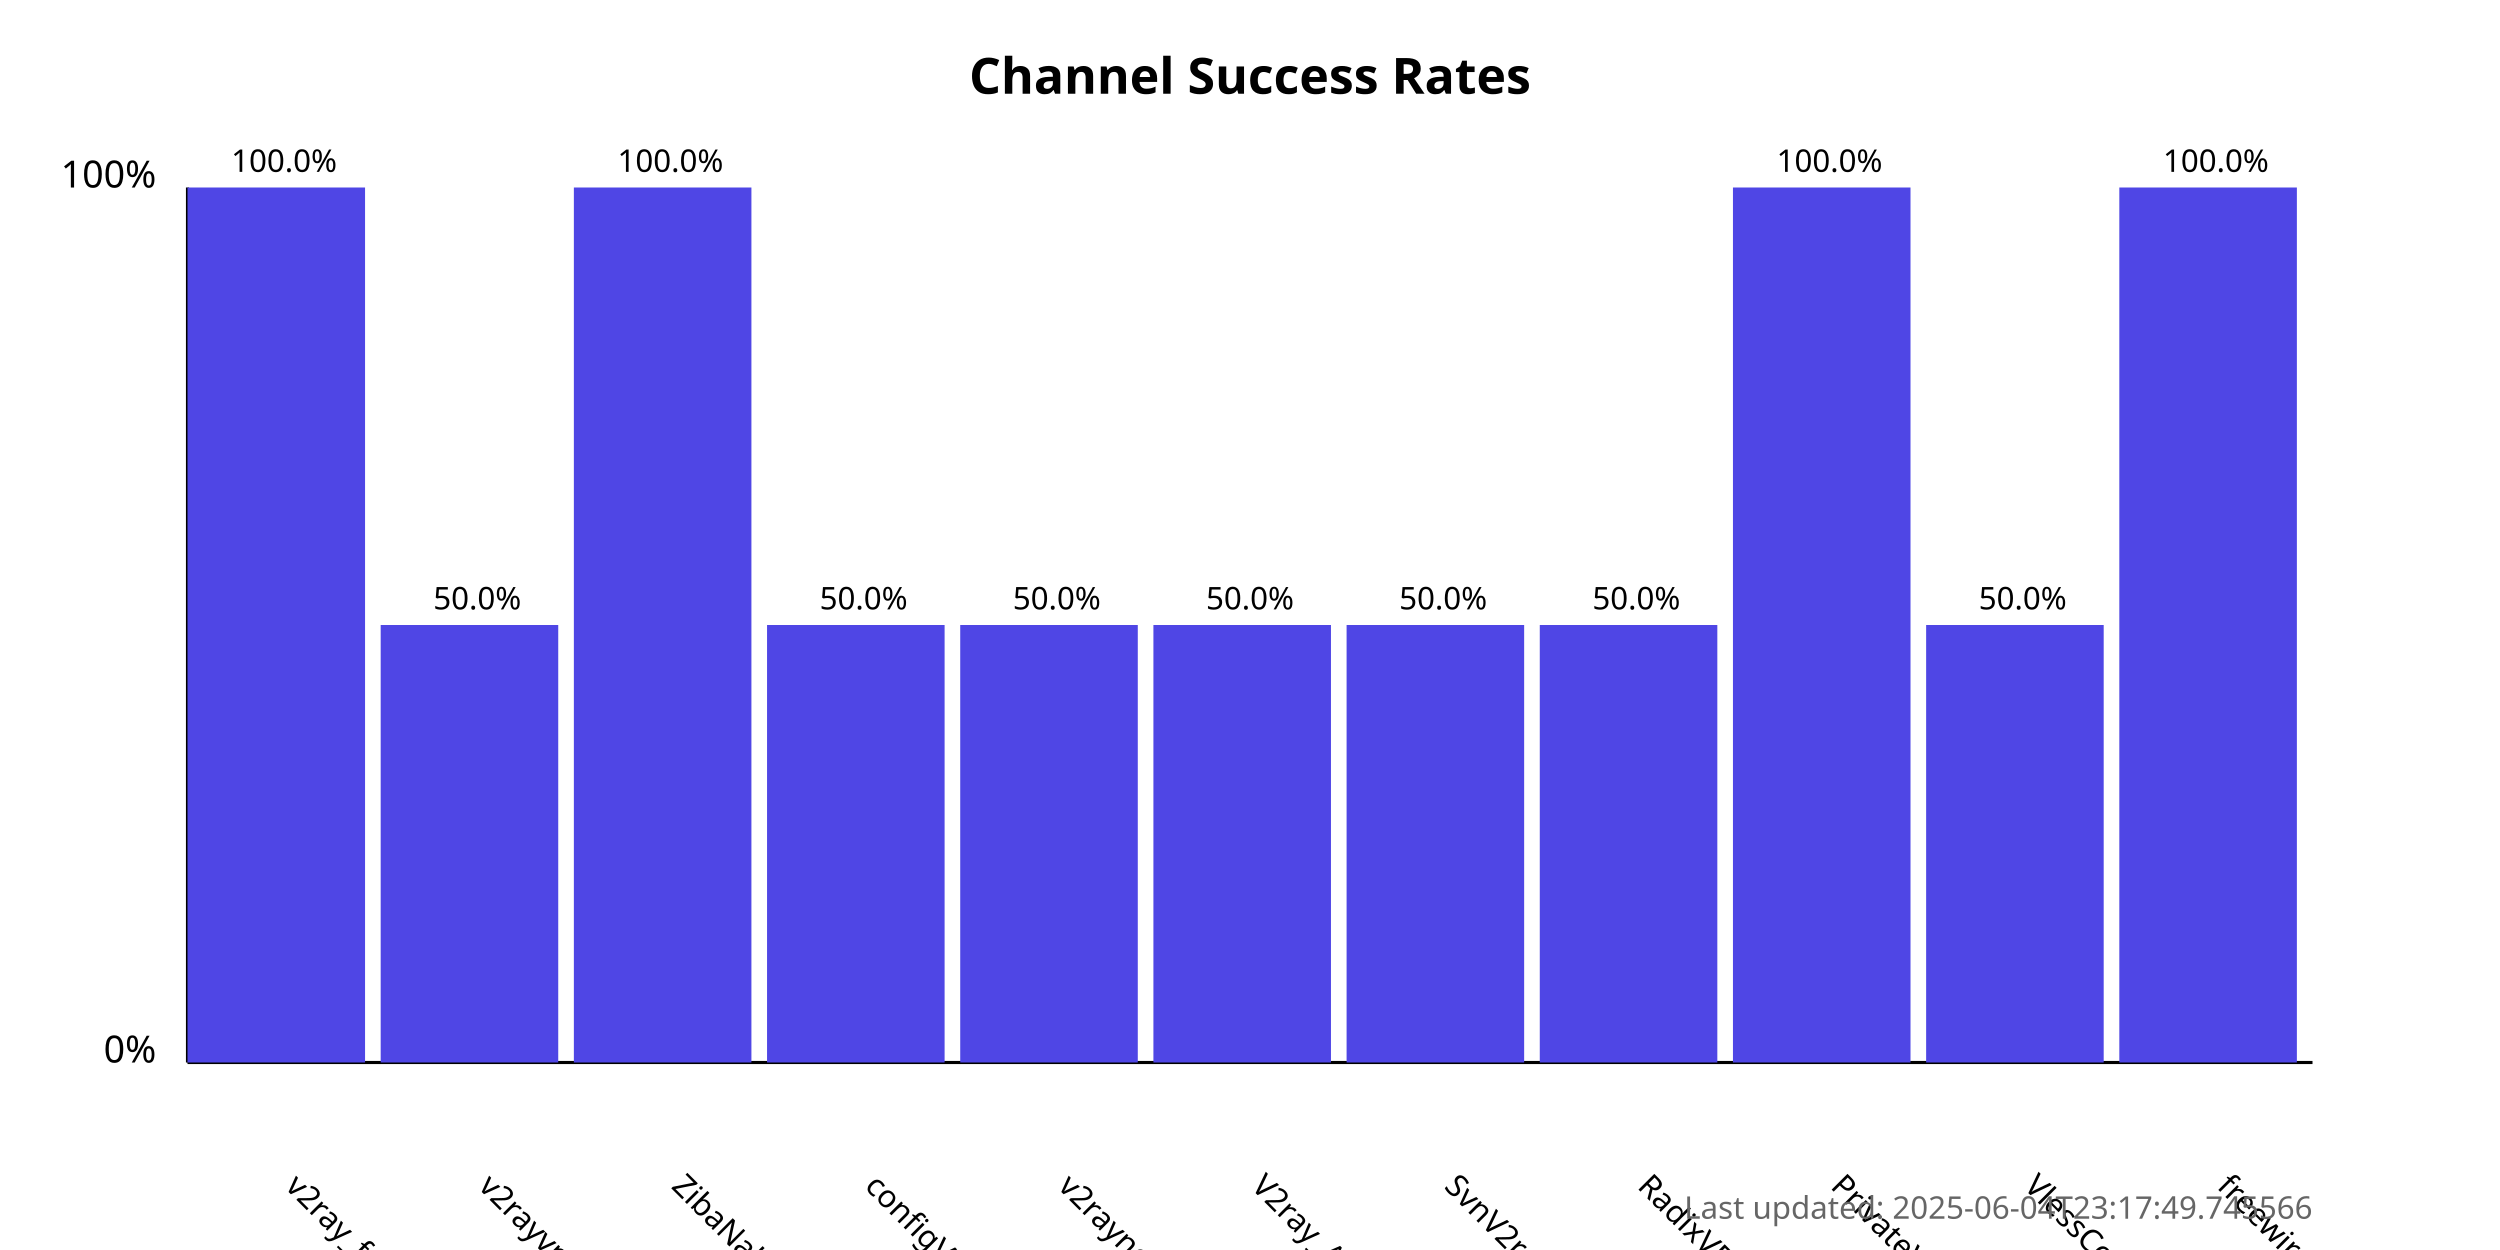
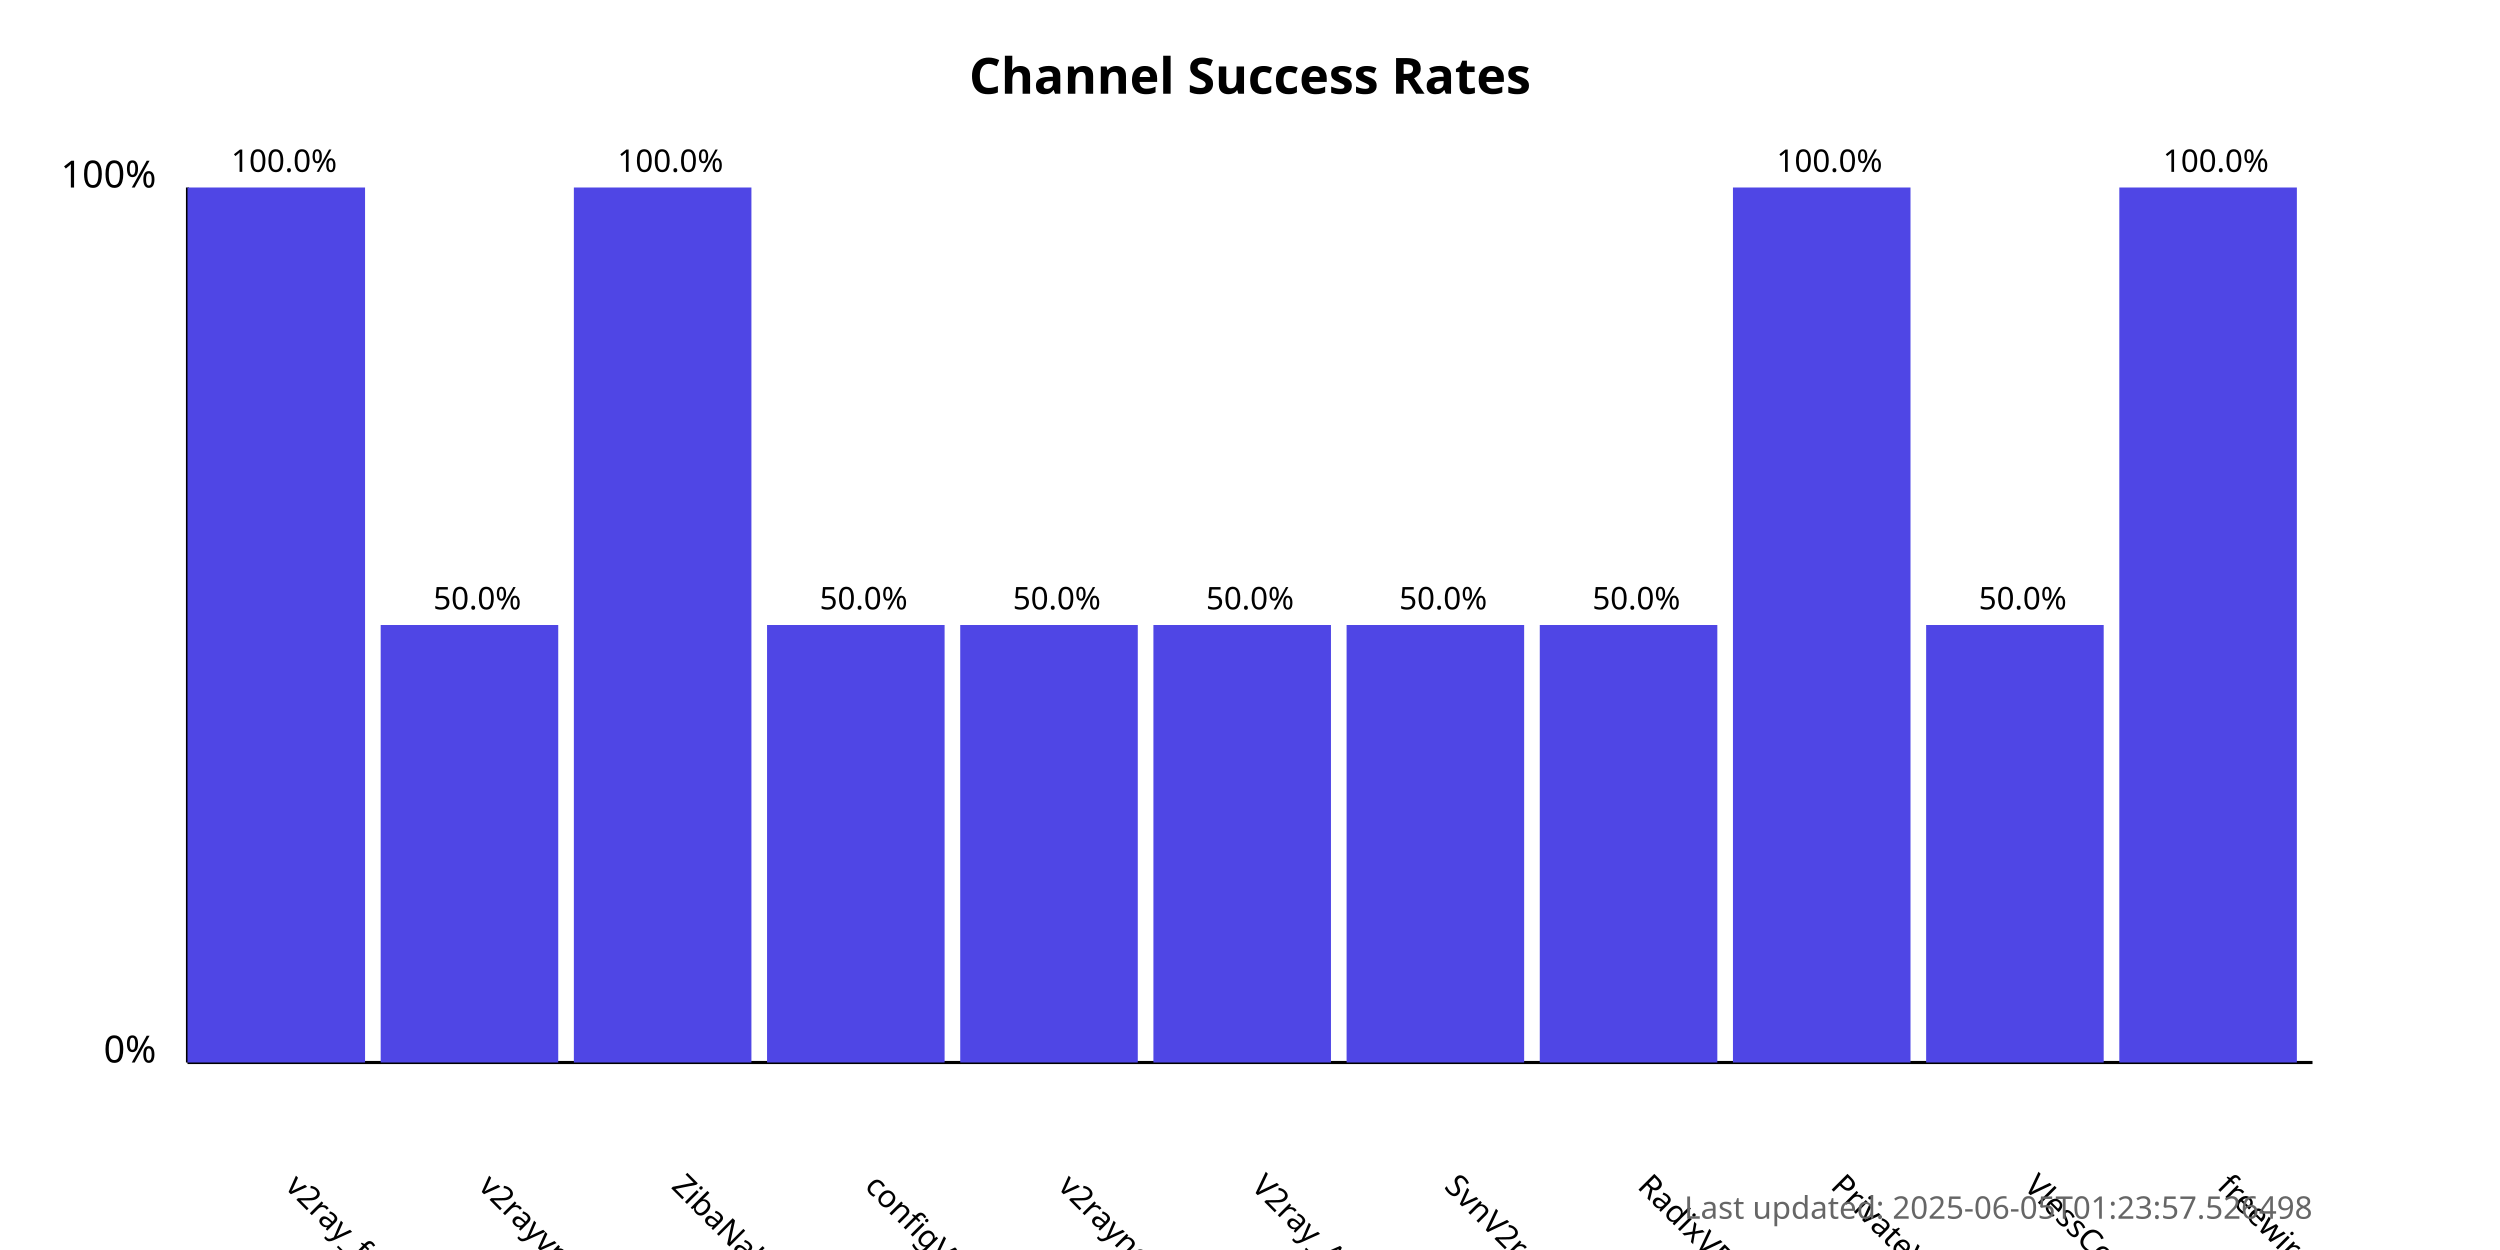
<svg xmlns="http://www.w3.org/2000/svg" width="800" height="400">
  <style>
            .chart-title { font: bold 16px sans-serif; }
            .axis-label { font: 12px sans-serif; }
            .tick-label { font: 10px sans-serif; }
            .bar { fill: #4f46e5; }
            .bar:hover { fill: #6366f1; }
            .timestamp { font: 10px sans-serif; fill: #666; }
        </style>
  <text x="400.0" y="30" text-anchor="middle" class="chart-title">
            Channel Success Rates
        </text>
  <line x1="60" y1="340" x2="60" y2="60" stroke="black" stroke-width="1" />
  <line x1="60" y1="340" x2="740" y2="340" stroke="black" stroke-width="1" />
  <text x="50" y="340" text-anchor="end" class="axis-label">0%</text>
  <text x="50" y="60" text-anchor="end" class="axis-label">100%</text>
  <g>
    <rect x="60" y="60.0" width="56.818" height="280.0" class="bar" />
    <text x="90.909" y="380" transform="rotate(45, 90.90909, 380)" text-anchor="start" class="tick-label">
                v2ray_free_conf
            </text>
    <text x="90.909" y="55.0" text-anchor="middle" class="tick-label">
                100.0%
            </text>
  </g>
  <g>
    <rect x="121.818" y="200.0" width="56.818" height="140.0" class="bar" />
    <text x="152.727" y="380" transform="rotate(45, 152.7273, 380)" text-anchor="start" class="tick-label">
                v2rayvpno
            </text>
    <text x="152.727" y="195.0" text-anchor="middle" class="tick-label">
                50.0%
            </text>
  </g>
  <g>
    <rect x="183.636" y="60.0" width="56.818" height="280.0" class="bar" />
    <text x="214.545" y="380" transform="rotate(45, 214.5455, 380)" text-anchor="start" class="tick-label">
                ZibaNabz
            </text>
    <text x="214.545" y="55.0" text-anchor="middle" class="tick-label">
                100.0%
            </text>
  </g>
  <g>
    <rect x="245.455" y="200.0" width="56.818" height="140.0" class="bar" />
    <text x="276.364" y="380" transform="rotate(45, 276.3636, 380)" text-anchor="start" class="tick-label">
                configV2rayForFree
            </text>
    <text x="276.364" y="195.0" text-anchor="middle" class="tick-label">
                50.0%
            </text>
  </g>
  <g>
    <rect x="307.273" y="200.0" width="56.818" height="140.0" class="bar" />
    <text x="338.182" y="380" transform="rotate(45, 338.1818, 380)" text-anchor="start" class="tick-label">
                v2rayngvpn
            </text>
    <text x="338.182" y="195.0" text-anchor="middle" class="tick-label">
                50.0%
            </text>
  </g>
  <g>
    <rect x="369.091" y="200.0" width="56.818" height="140.0" class="bar" />
    <text x="400.0" y="380" transform="rotate(45, 400.0, 380)" text-anchor="start" class="tick-label">
                V2ray_Alpha
            </text>
    <text x="400.0" y="195.0" text-anchor="middle" class="tick-label">
                50.0%
            </text>
  </g>
  <g>
    <rect x="430.909" y="200.0" width="56.818" height="140.0" class="bar" />
    <text x="461.818" y="380" transform="rotate(45, 461.8182, 380)" text-anchor="start" class="tick-label">
                SvnV2ray
            </text>
    <text x="461.818" y="195.0" text-anchor="middle" class="tick-label">
                50.0%
            </text>
  </g>
  <g>
    <rect x="492.727" y="200.0" width="56.818" height="140.0" class="bar" />
    <text x="523.636" y="380" transform="rotate(45, 523.6364, 380)" text-anchor="start" class="tick-label">
                RadixVPN
            </text>
    <text x="523.636" y="195.0" text-anchor="middle" class="tick-label">
                50.0%
            </text>
  </g>
  <g>
    <rect x="554.545" y="60.0" width="56.818" height="280.0" class="bar" />
    <text x="585.455" y="380" transform="rotate(45, 585.4545, 380)" text-anchor="start" class="tick-label">
                PrivateVPNs
            </text>
    <text x="585.455" y="55.0" text-anchor="middle" class="tick-label">
                100.0%
            </text>
  </g>
  <g>
    <rect x="616.364" y="200.0" width="56.818" height="140.0" class="bar" />
    <text x="647.273" y="380" transform="rotate(45, 647.2727, 380)" text-anchor="start" class="tick-label">
                VlessConfig
            </text>
    <text x="647.273" y="195.0" text-anchor="middle" class="tick-label">
                50.0%
            </text>
  </g>
  <g>
    <rect x="678.182" y="60.0" width="56.818" height="280.0" class="bar" />
    <text x="709.091" y="380" transform="rotate(45, 709.0909, 380)" text-anchor="start" class="tick-label">
                freewireguard
            </text>
    <text x="709.091" y="55.0" text-anchor="middle" class="tick-label">
                100.0%
            </text>
  </g>
  <text x="740" y="390" text-anchor="end" class="timestamp">
-             Last updated: 2025-06-04T23:17:49.745566
+             Last updated: 2025-06-05T01:23:57.526498
        </text>
</svg>
